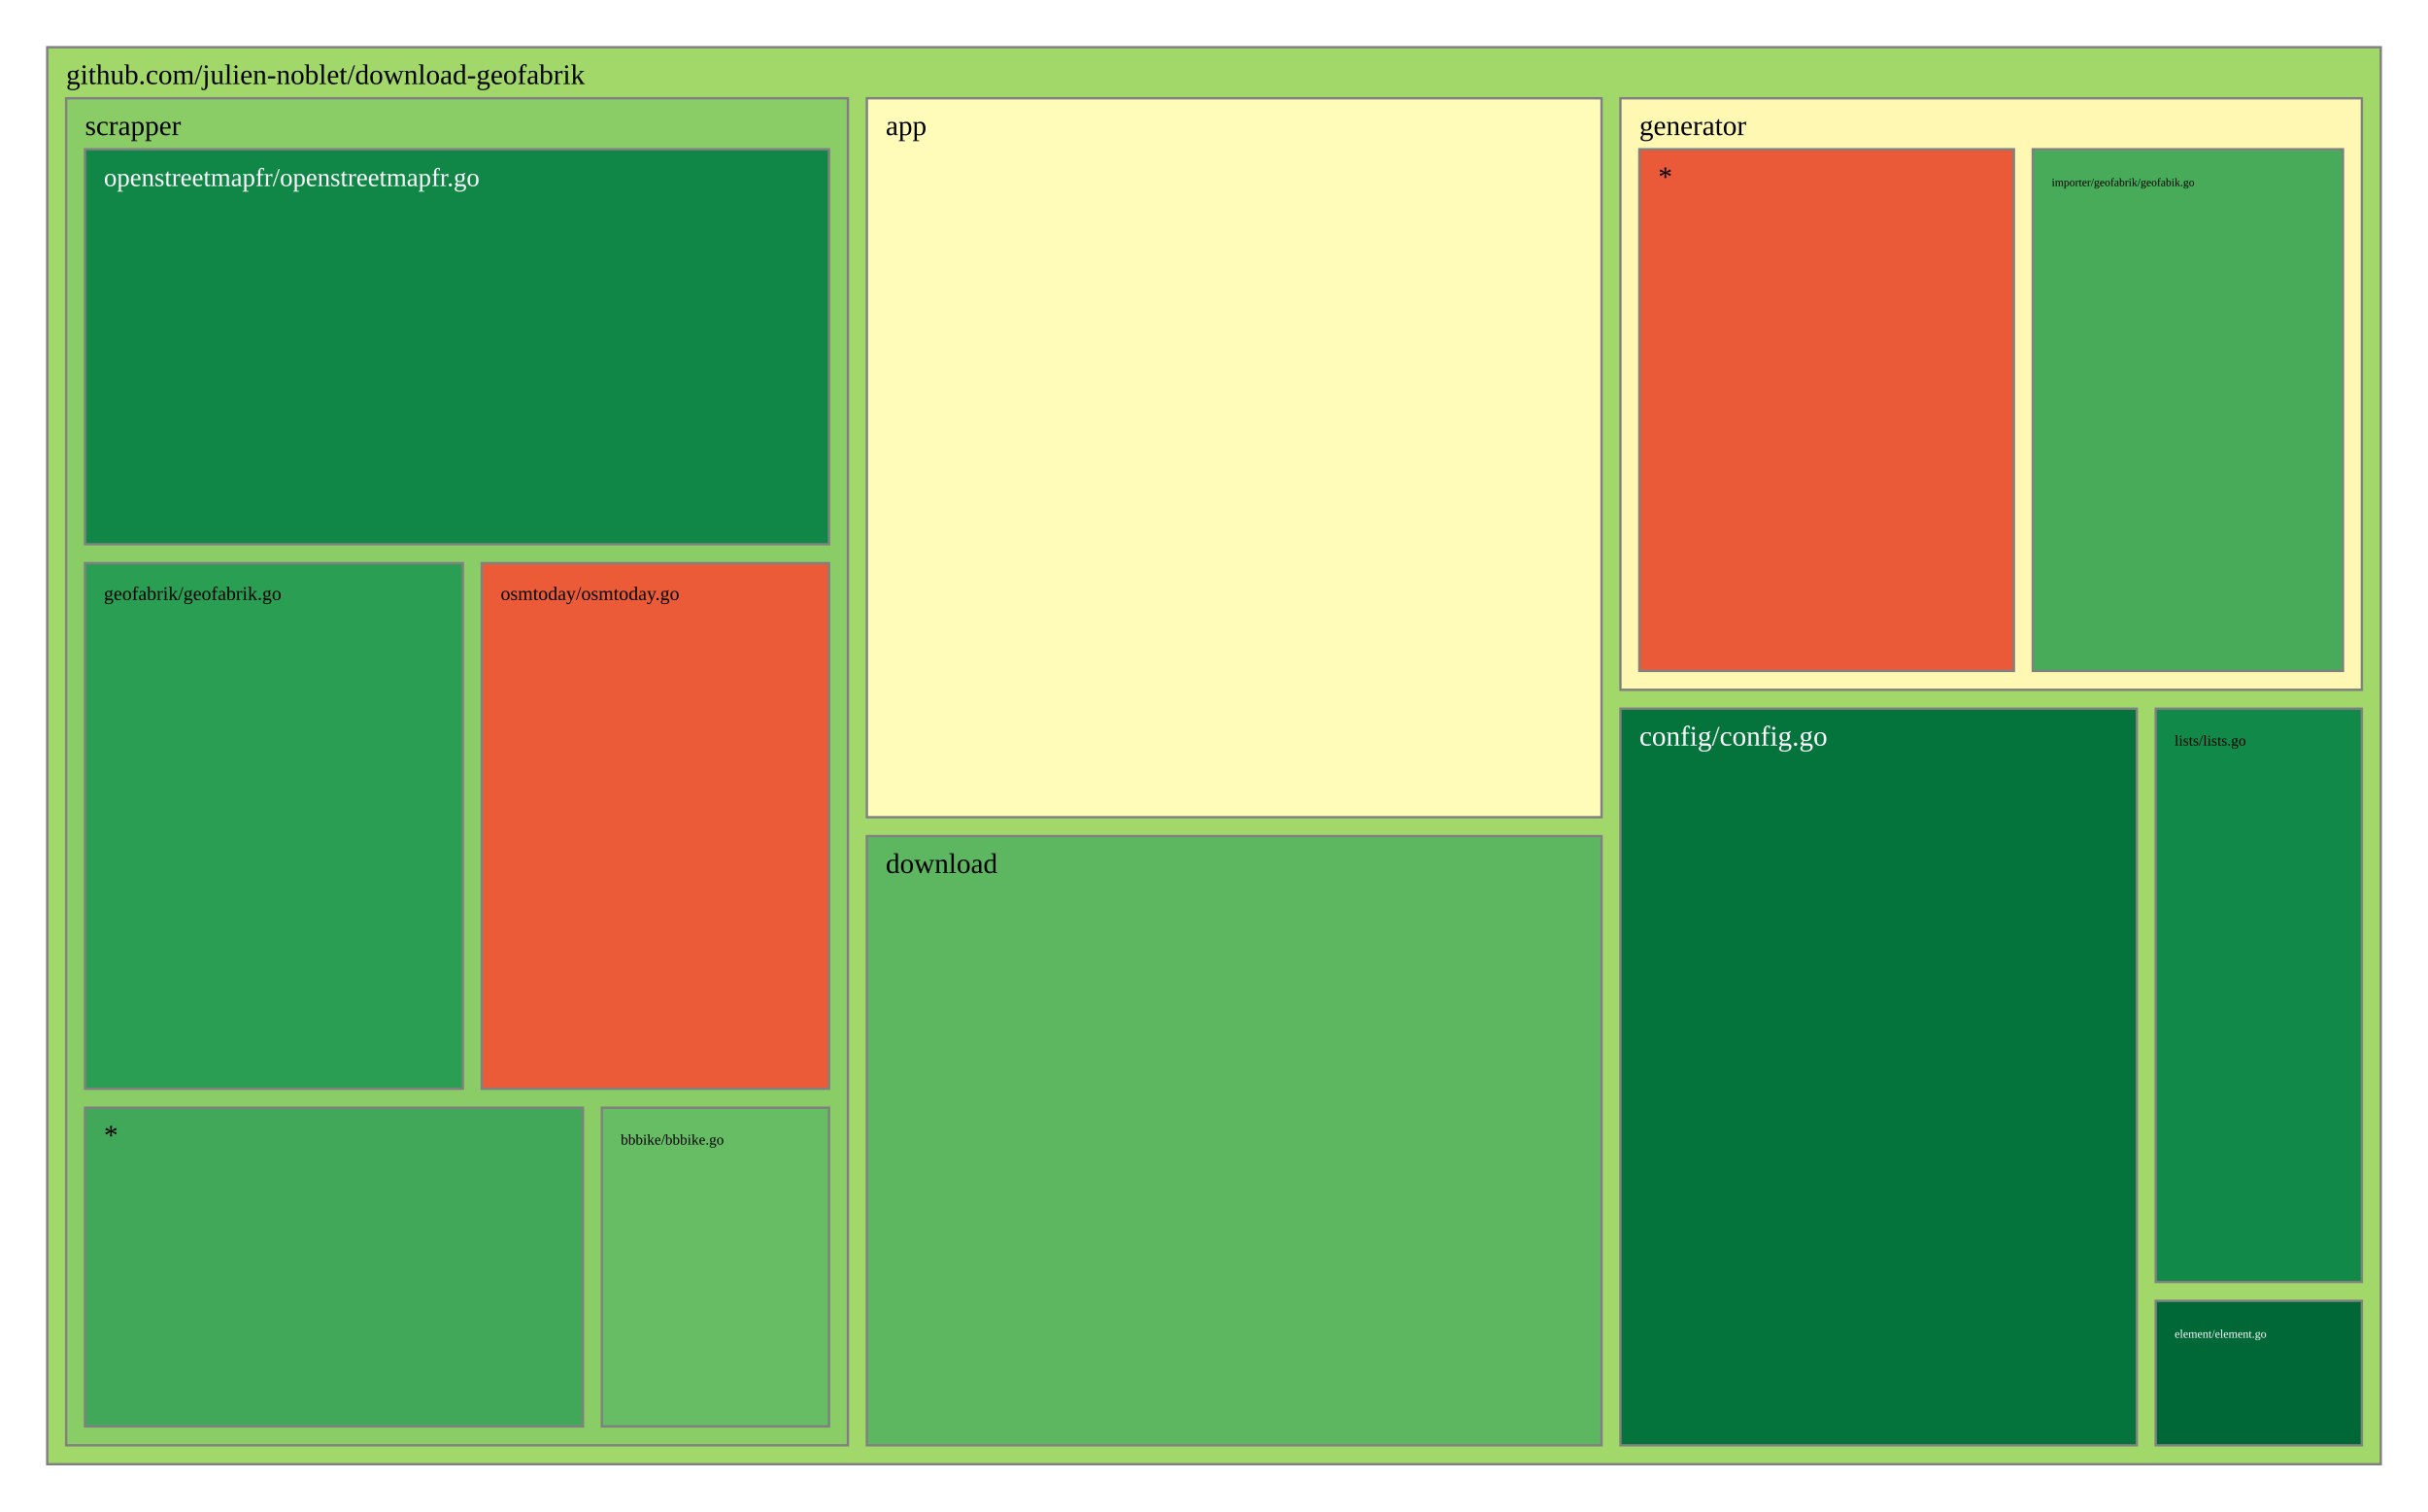
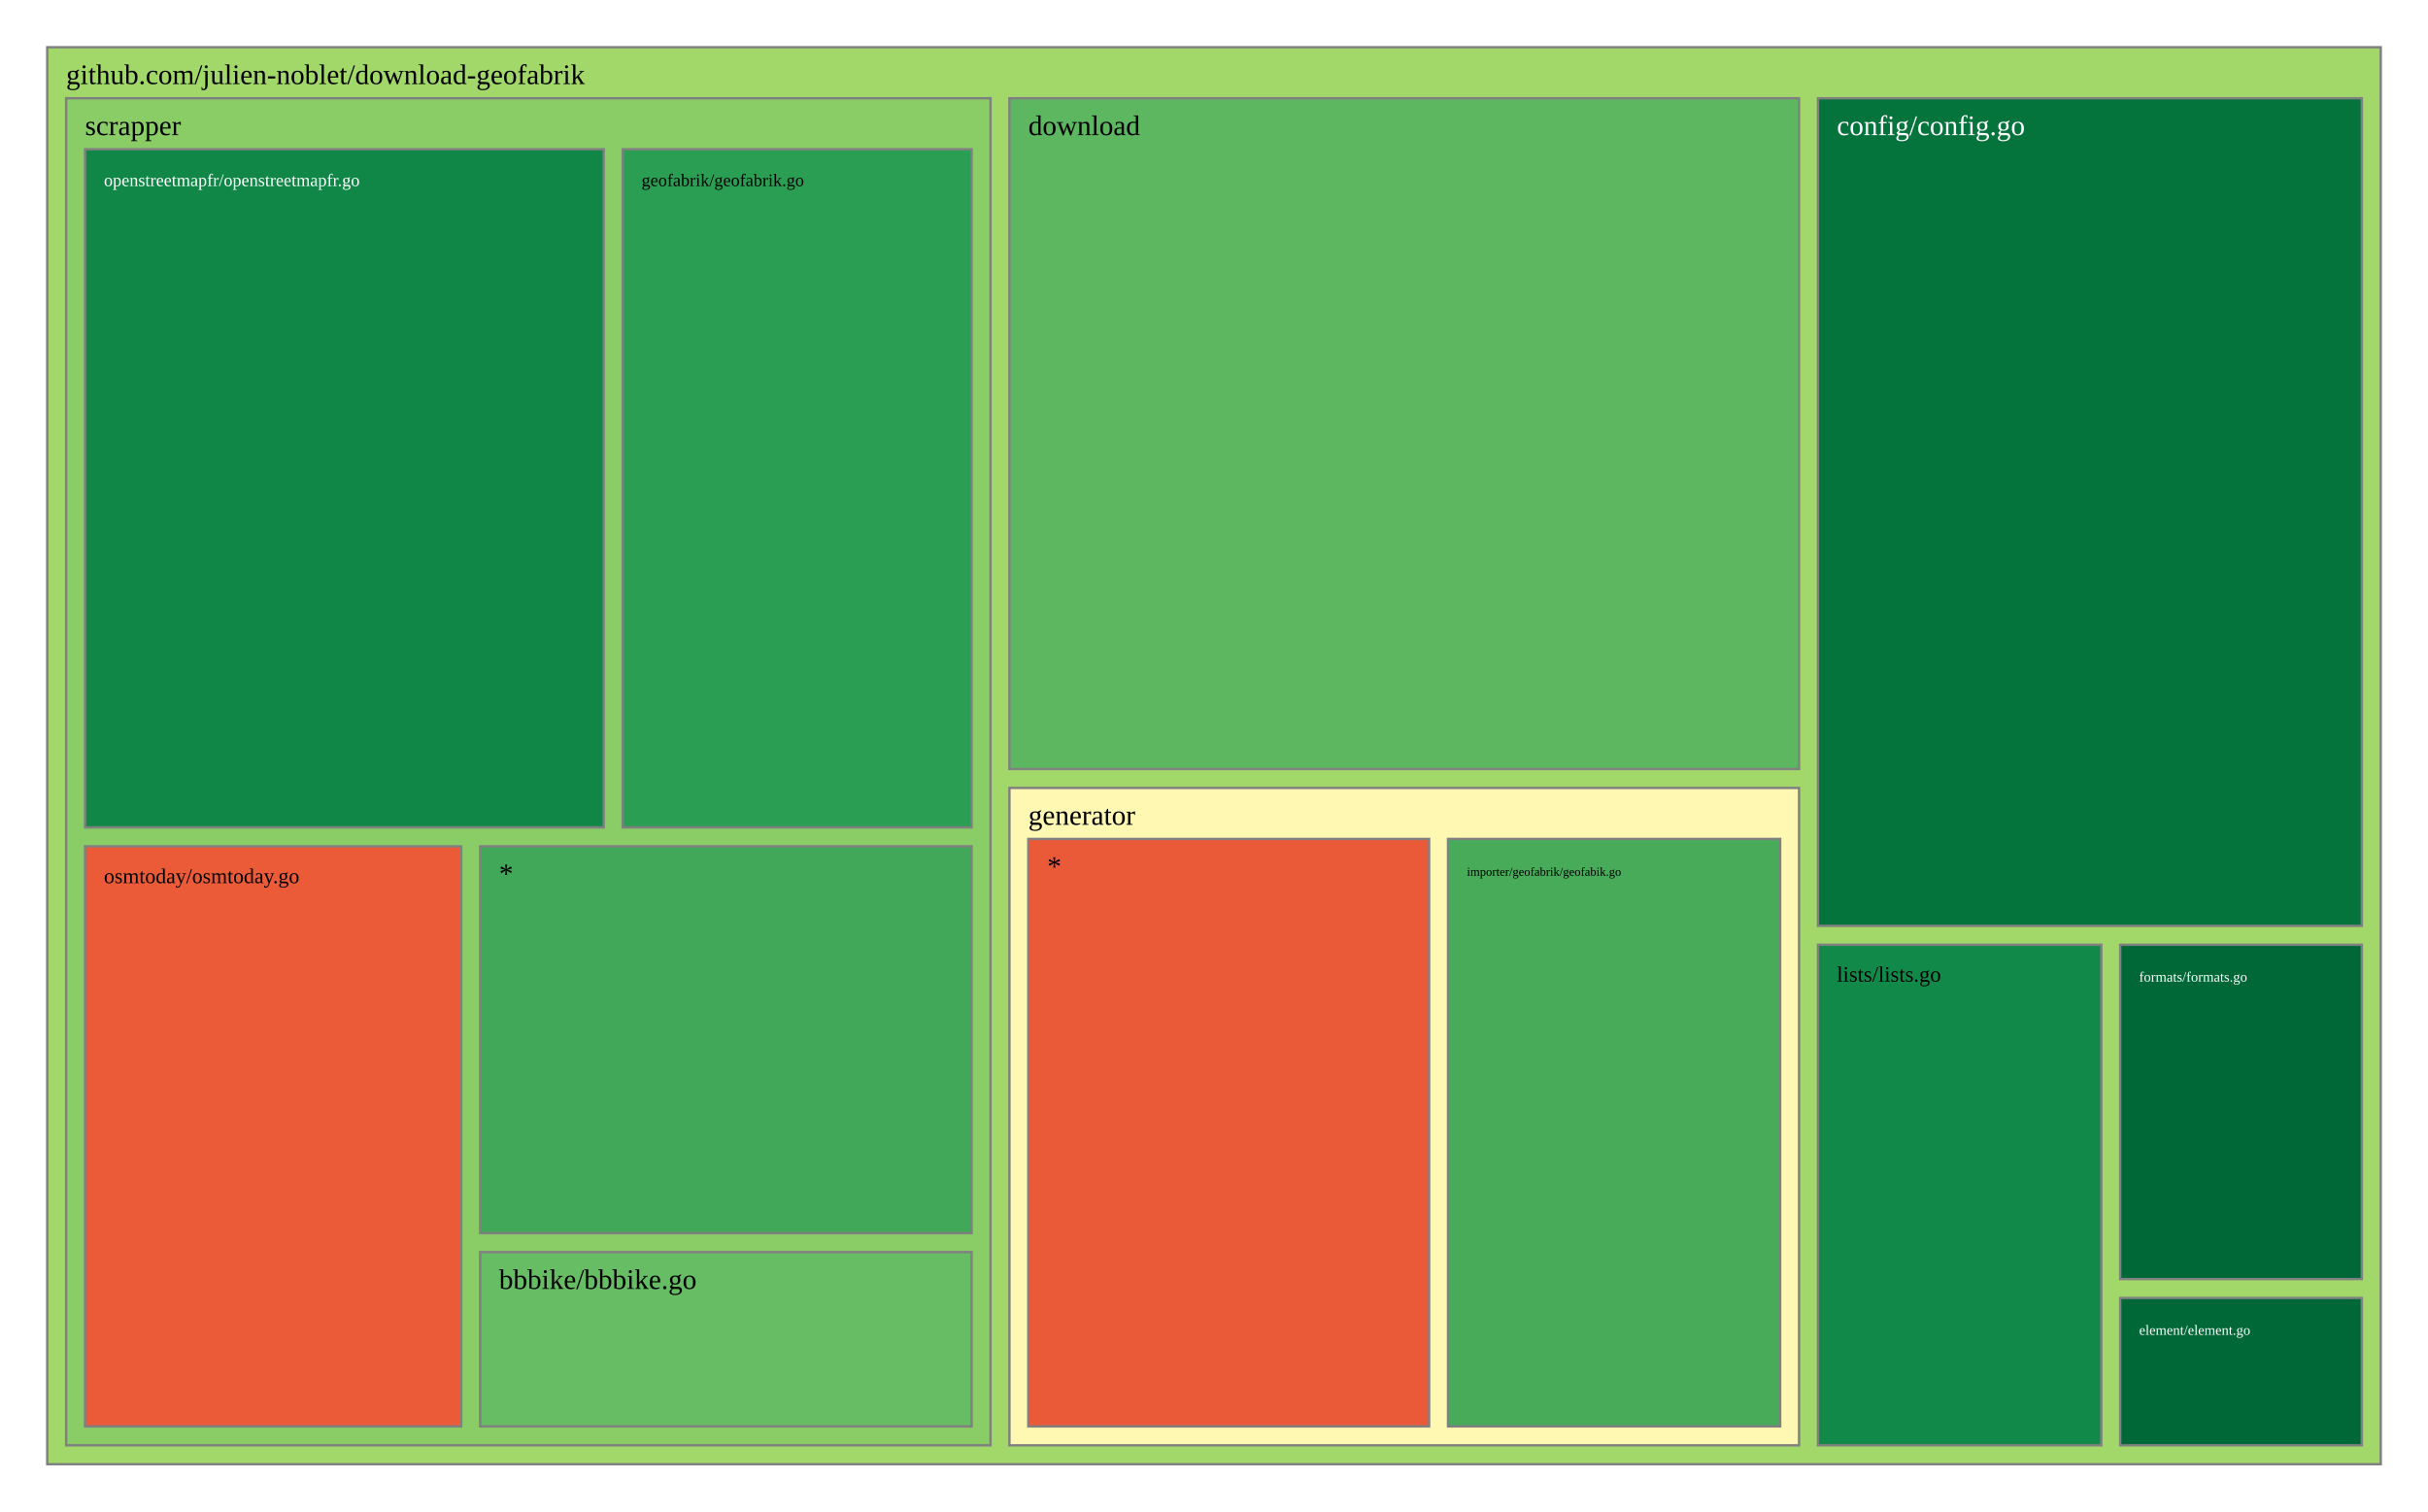
<svg xmlns="http://www.w3.org/2000/svg" viewBox="0 0 1028 640" style="background: white none repeat scroll 0% 0%;">
  <g>
    <rect x="20" y="20" width="988" height="600" style="fill: rgb(162, 216, 105);opacity:1;fill-opacity:1.00;stroke:rgb(128,128,128);stroke-width:1px;stroke-opacity:1.00;" />
    <text data-notex="1" text-anchor="start" transform="translate(28,35.6) scale(1)" style="font-family: Open Sans, verdana, arial, sans-serif !important; font-size: 12px; fill: rgb(0, 0, 0); fill-opacity: 1.00; white-space: pre;" data-math="N">github.com/julien-noblet/download-geofabrik</text>
  </g>
  <g>
-     <rect x="367.012" y="41.6" width="311.07" height="304.439" style="fill: rgb(255, 252, 185);opacity:1;fill-opacity:1.00;stroke:rgb(128,128,128);stroke-width:1px;stroke-opacity:1.00;" />
-     <text data-notex="1" text-anchor="start" transform="translate(375.0116,57.2) scale(1)" style="font-family: Open Sans, verdana, arial, sans-serif !important; font-size: 12px; fill: rgb(0, 0, 0); fill-opacity: 1.00; white-space: pre;" data-math="N">app</text>
+     <rect x="769.712" y="41.6" width="230.288" height="350.445" style="fill: rgb(4, 115, 60);opacity:1;fill-opacity:1.00;stroke:rgb(128,128,128);stroke-width:1px;stroke-opacity:1.00;" />
+     <text data-notex="1" text-anchor="start" transform="translate(777.7123,57.2) scale(1)" style="font-family: Open Sans, verdana, arial, sans-serif !important; font-size: 12px; fill: rgb(255, 255, 255); fill-opacity: 1.00; white-space: pre;" data-math="N">config/config.go</text>
  </g>
  <g>
-     <rect x="686.081" y="300.088" width="218.631" height="311.912" style="fill: rgb(4, 115, 60);opacity:1;fill-opacity:1.00;stroke:rgb(128,128,128);stroke-width:1px;stroke-opacity:1.00;" />
-     <text data-notex="1" text-anchor="start" transform="translate(694.0814,315.6885) scale(1)" style="font-family: Open Sans, verdana, arial, sans-serif !important; font-size: 12px; fill: rgb(255, 255, 255); fill-opacity: 1.00; white-space: pre;" data-math="N">config/config.go</text>
+     <rect x="427.384" y="41.6" width="334.329" height="284.035" style="fill: rgb(92, 183, 96);opacity:1;fill-opacity:1.00;stroke:rgb(128,128,128);stroke-width:1px;stroke-opacity:1.00;" />
+     <text data-notex="1" text-anchor="start" transform="translate(435.3836,57.2) scale(1)" style="font-family: Open Sans, verdana, arial, sans-serif !important; font-size: 12px; fill: rgb(0, 0, 0); fill-opacity: 1.00; white-space: pre;" data-math="N">download</text>
  </g>
  <g>
-     <rect x="367.012" y="354.039" width="311.07" height="257.961" style="fill: rgb(92, 183, 96);opacity:1;fill-opacity:1.00;stroke:rgb(128,128,128);stroke-width:1px;stroke-opacity:1.00;" />
-     <text data-notex="1" text-anchor="start" transform="translate(375.0116,369.6393) scale(1)" style="font-family: Open Sans, verdana, arial, sans-serif !important; font-size: 12px; fill: rgb(0, 0, 0); fill-opacity: 1.00; white-space: pre;" data-math="N">download</text>
+     <rect x="897.682" y="549.614" width="102.318" height="62.386" style="fill: rgb(0, 104, 55);opacity:1;fill-opacity:1.00;stroke:rgb(128,128,128);stroke-width:1px;stroke-opacity:1.00;" />
+     <text data-notex="1" text-anchor="start" transform="translate(905.6816,565.2144) scale(0.499528)" style="font-family: Open Sans, verdana, arial, sans-serif !important; font-size: 12px; fill: rgb(255, 255, 255); fill-opacity: 1.00; white-space: pre;" data-math="N">element/element.go</text>
  </g>
  <g>
-     <rect x="912.712" y="550.83" width="87.288" height="61.17" style="fill: rgb(0, 104, 55);opacity:1;fill-opacity:1.00;stroke:rgb(128,128,128);stroke-width:1px;stroke-opacity:1.00;" />
-     <text data-notex="1" text-anchor="start" transform="translate(920.7121,566.4299) scale(0.412546)" style="font-family: Open Sans, verdana, arial, sans-serif !important; font-size: 12px; fill: rgb(255, 255, 255); fill-opacity: 1.00; white-space: pre;" data-math="N">element/element.go</text>
+     <rect x="897.682" y="400.045" width="102.318" height="141.569" style="fill: rgb(0, 104, 55);opacity:1;fill-opacity:1.00;stroke:rgb(128,128,128);stroke-width:1px;stroke-opacity:1.00;" />
+     <text data-notex="1" text-anchor="start" transform="translate(905.6816,415.6451) scale(0.499528)" style="font-family: Open Sans, verdana, arial, sans-serif !important; font-size: 12px; fill: rgb(255, 255, 255); fill-opacity: 1.00; white-space: pre;" data-math="N">formats/formats.go</text>
  </g>
  <g>
-     <rect x="686.081" y="41.6" width="313.919" height="250.488" style="fill: rgb(254, 248, 178);opacity:1;fill-opacity:1.00;stroke:rgb(128,128,128);stroke-width:1px;stroke-opacity:1.00;" />
-     <text data-notex="1" text-anchor="start" transform="translate(694.0814,57.2) scale(1)" style="font-family: Open Sans, verdana, arial, sans-serif !important; font-size: 12px; fill: rgb(0, 0, 0); fill-opacity: 1.00; white-space: pre;" data-math="N">generator</text>
+     <rect x="427.384" y="333.635" width="334.329" height="278.365" style="fill: rgb(254, 248, 178);opacity:1;fill-opacity:1.00;stroke:rgb(128,128,128);stroke-width:1px;stroke-opacity:1.00;" />
+     <text data-notex="1" text-anchor="start" transform="translate(435.3836,349.2353) scale(1)" style="font-family: Open Sans, verdana, arial, sans-serif !important; font-size: 12px; fill: rgb(0, 0, 0); fill-opacity: 1.00; white-space: pre;" data-math="N">generator</text>
  </g>
  <g>
-     <rect x="912.712" y="300.088" width="87.288" height="242.741" style="fill: rgb(17, 137, 72);opacity:1;fill-opacity:1.00;stroke:rgb(128,128,128);stroke-width:1px;stroke-opacity:1.00;" />
-     <text data-notex="1" text-anchor="start" transform="translate(920.7121,315.6885) scale(0.530416)" style="font-family: Open Sans, verdana, arial, sans-serif !important; font-size: 12px; fill: rgb(0, 0, 0); fill-opacity: 1.00; white-space: pre;" data-math="N">lists/lists.go</text>
+     <rect x="769.712" y="400.045" width="119.969" height="211.955" style="fill: rgb(17, 137, 72);opacity:1;fill-opacity:1.00;stroke:rgb(128,128,128);stroke-width:1px;stroke-opacity:1.00;" />
+     <text data-notex="1" text-anchor="start" transform="translate(777.7123,415.6451) scale(0.773581)" style="font-family: Open Sans, verdana, arial, sans-serif !important; font-size: 12px; fill: rgb(0, 0, 0); fill-opacity: 1.00; white-space: pre;" data-math="N">lists/lists.go</text>
  </g>
  <g>
-     <rect x="28" y="41.6" width="331.012" height="570.4" style="fill: rgb(138, 205, 102);opacity:1;fill-opacity:1.00;stroke:rgb(128,128,128);stroke-width:1px;stroke-opacity:1.00;" />
+     <rect x="28" y="41.6" width="391.384" height="570.4" style="fill: rgb(138, 205, 102);opacity:1;fill-opacity:1.00;stroke:rgb(128,128,128);stroke-width:1px;stroke-opacity:1.00;" />
    <text data-notex="1" text-anchor="start" transform="translate(36,57.2) scale(1)" style="font-family: Open Sans, verdana, arial, sans-serif !important; font-size: 12px; fill: rgb(0, 0, 0); fill-opacity: 1.00; white-space: pre;" data-math="N">scrapper</text>
  </g>
  <g>
-     <rect x="860.671" y="63.2" width="131.329" height="220.888" style="fill: rgb(71, 171, 90);opacity:1;fill-opacity:1.00;stroke:rgb(128,128,128);stroke-width:1px;stroke-opacity:1.00;" />
-     <text data-notex="1" text-anchor="start" transform="translate(868.6707,78.8) scale(0.400449)" style="font-family: Open Sans, verdana, arial, sans-serif !important; font-size: 12px; fill: rgb(0, 0, 0); fill-opacity: 1.00; white-space: pre;" data-math="N">importer/geofabrik/geofabik.go</text>
+     <rect x="613.087" y="355.235" width="140.625" height="248.765" style="fill: rgb(71, 171, 90);opacity:1;fill-opacity:1.00;stroke:rgb(128,128,128);stroke-width:1px;stroke-opacity:1.00;" />
+     <text data-notex="1" text-anchor="start" transform="translate(621.0873,370.8353) scale(0.432726)" style="font-family: Open Sans, verdana, arial, sans-serif !important; font-size: 12px; fill: rgb(0, 0, 0); fill-opacity: 1.00; white-space: pre;" data-math="N">importer/geofabrik/geofabik.go</text>
  </g>
  <g>
-     <rect x="694.081" y="63.2" width="158.589" height="220.888" style="fill: rgb(234, 89, 56);opacity:1;fill-opacity:1.00;stroke:rgb(128,128,128);stroke-width:1px;stroke-opacity:1.00;" />
-     <text data-notex="1" text-anchor="start" transform="translate(702.0814,78.8) scale(1)" style="font-family: Open Sans, verdana, arial, sans-serif !important; font-size: 12px; fill: rgb(0, 0, 0); fill-opacity: 1.00; white-space: pre;" data-math="N">*</text>
+     <rect x="435.384" y="355.235" width="169.704" height="248.765" style="fill: rgb(234, 89, 56);opacity:1;fill-opacity:1.00;stroke:rgb(128,128,128);stroke-width:1px;stroke-opacity:1.00;" />
+     <text data-notex="1" text-anchor="start" transform="translate(443.3836,370.8353) scale(1)" style="font-family: Open Sans, verdana, arial, sans-serif !important; font-size: 12px; fill: rgb(0, 0, 0); fill-opacity: 1.00; white-space: pre;" data-math="N">*</text>
  </g>
  <g>
-     <rect x="254.814" y="469.035" width="96.197" height="134.965" style="fill: rgb(102, 189, 99);opacity:1;fill-opacity:1.00;stroke:rgb(128,128,128);stroke-width:1px;stroke-opacity:1.00;" />
-     <text data-notex="1" text-anchor="start" transform="translate(262.8143,484.6353) scale(0.522118)" style="font-family: Open Sans, verdana, arial, sans-serif !important; font-size: 12px; fill: rgb(0, 0, 0); fill-opacity: 1.00; white-space: pre;" data-math="N">bbbike/bbbike.go</text>
+     <rect x="203.295" y="530.178" width="208.089" height="73.822" style="fill: rgb(102, 189, 99);opacity:1;fill-opacity:1.00;stroke:rgb(128,128,128);stroke-width:1px;stroke-opacity:1.00;" />
+     <text data-notex="1" text-anchor="start" transform="translate(211.2946,545.7784) scale(1)" style="font-family: Open Sans, verdana, arial, sans-serif !important; font-size: 12px; fill: rgb(0, 0, 0); fill-opacity: 1.00; white-space: pre;" data-math="N">bbbike/bbbike.go</text>
  </g>
  <g>
-     <rect x="36" y="238.447" width="159.966" height="222.588" style="fill: rgb(42, 158, 83);opacity:1;fill-opacity:1.00;stroke:rgb(128,128,128);stroke-width:1px;stroke-opacity:1.00;" />
-     <text data-notex="1" text-anchor="start" transform="translate(44,254.0471) scale(0.681657)" style="font-family: Open Sans, verdana, arial, sans-serif !important; font-size: 12px; fill: rgb(0, 0, 0); fill-opacity: 1.00; white-space: pre;" data-math="N">geofabrik/geofabrik.go</text>
+     <rect x="263.634" y="63.2" width="147.75" height="287.153" style="fill: rgb(42, 158, 83);opacity:1;fill-opacity:1.00;stroke:rgb(128,128,128);stroke-width:1px;stroke-opacity:1.00;" />
+     <text data-notex="1" text-anchor="start" transform="translate(271.634,78.8) scale(0.623814)" style="font-family: Open Sans, verdana, arial, sans-serif !important; font-size: 12px; fill: rgb(0, 0, 0); fill-opacity: 1.00; white-space: pre;" data-math="N">geofabrik/geofabrik.go</text>
  </g>
  <g>
-     <rect x="36" y="63.2" width="315.012" height="167.247" style="fill: rgb(16, 135, 71);opacity:1;fill-opacity:1.00;stroke:rgb(128,128,128);stroke-width:1px;stroke-opacity:1.00;" />
-     <text data-notex="1" text-anchor="start" transform="translate(44,78.8) scale(0.91609)" style="font-family: Open Sans, verdana, arial, sans-serif !important; font-size: 12px; fill: rgb(255, 255, 255); fill-opacity: 1.00; white-space: pre;" data-math="N">openstreetmapfr/openstreetmapfr.go</text>
+     <rect x="36" y="63.2" width="219.634" height="287.153" style="fill: rgb(16, 135, 71);opacity:1;fill-opacity:1.00;stroke:rgb(128,128,128);stroke-width:1px;stroke-opacity:1.00;" />
+     <text data-notex="1" text-anchor="start" transform="translate(44,78.8) scale(0.623879)" style="font-family: Open Sans, verdana, arial, sans-serif !important; font-size: 12px; fill: rgb(255, 255, 255); fill-opacity: 1.00; white-space: pre;" data-math="N">openstreetmapfr/openstreetmapfr.go</text>
  </g>
  <g>
-     <rect x="203.966" y="238.447" width="147.046" height="222.588" style="fill: rgb(235, 91, 56);opacity:1;fill-opacity:1.00;stroke:rgb(128,128,128);stroke-width:1px;stroke-opacity:1.00;" />
-     <text data-notex="1" text-anchor="start" transform="translate(211.966,254.0471) scale(0.682529)" style="font-family: Open Sans, verdana, arial, sans-serif !important; font-size: 12px; fill: rgb(0, 0, 0); fill-opacity: 1.00; white-space: pre;" data-math="N">osmtoday/osmtoday.go</text>
+     <rect x="36" y="358.353" width="159.295" height="245.647" style="fill: rgb(235, 91, 56);opacity:1;fill-opacity:1.00;stroke:rgb(128,128,128);stroke-width:1px;stroke-opacity:1.00;" />
+     <text data-notex="1" text-anchor="start" transform="translate(44,373.9529) scale(0.746326)" style="font-family: Open Sans, verdana, arial, sans-serif !important; font-size: 12px; fill: rgb(0, 0, 0); fill-opacity: 1.00; white-space: pre;" data-math="N">osmtoday/osmtoday.go</text>
  </g>
  <g>
-     <rect x="36" y="469.035" width="210.814" height="134.965" style="fill: rgb(64, 168, 88);opacity:1;fill-opacity:1.00;stroke:rgb(128,128,128);stroke-width:1px;stroke-opacity:1.00;" />
-     <text data-notex="1" text-anchor="start" transform="translate(44,484.6353) scale(1)" style="font-family: Open Sans, verdana, arial, sans-serif !important; font-size: 12px; fill: rgb(0, 0, 0); fill-opacity: 1.00; white-space: pre;" data-math="N">*</text>
+     <rect x="203.295" y="358.353" width="208.089" height="163.825" style="fill: rgb(64, 168, 88);opacity:1;fill-opacity:1.00;stroke:rgb(128,128,128);stroke-width:1px;stroke-opacity:1.00;" />
+     <text data-notex="1" text-anchor="start" transform="translate(211.2946,373.9529) scale(1)" style="font-family: Open Sans, verdana, arial, sans-serif !important; font-size: 12px; fill: rgb(0, 0, 0); fill-opacity: 1.00; white-space: pre;" data-math="N">*</text>
  </g>
</svg>
